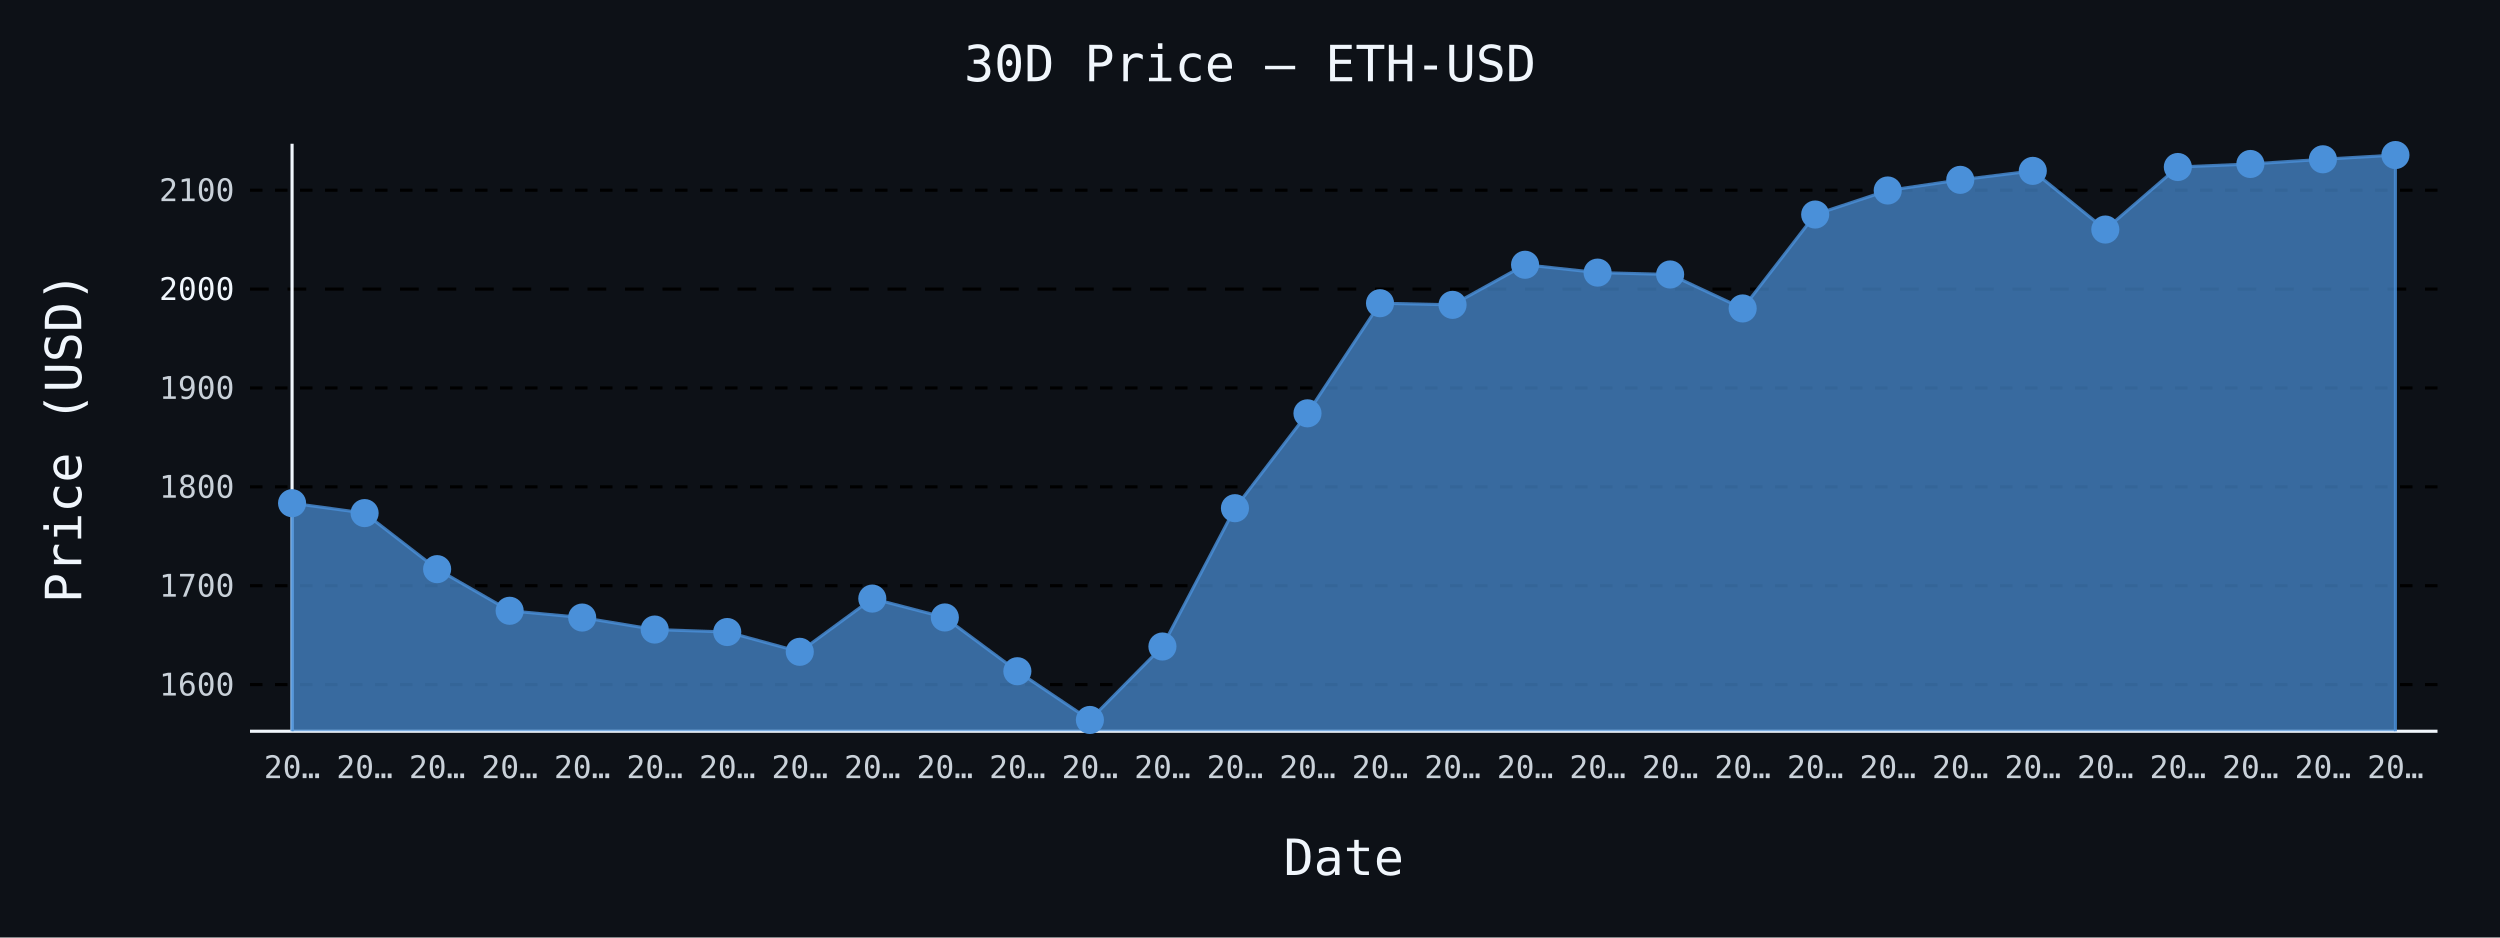
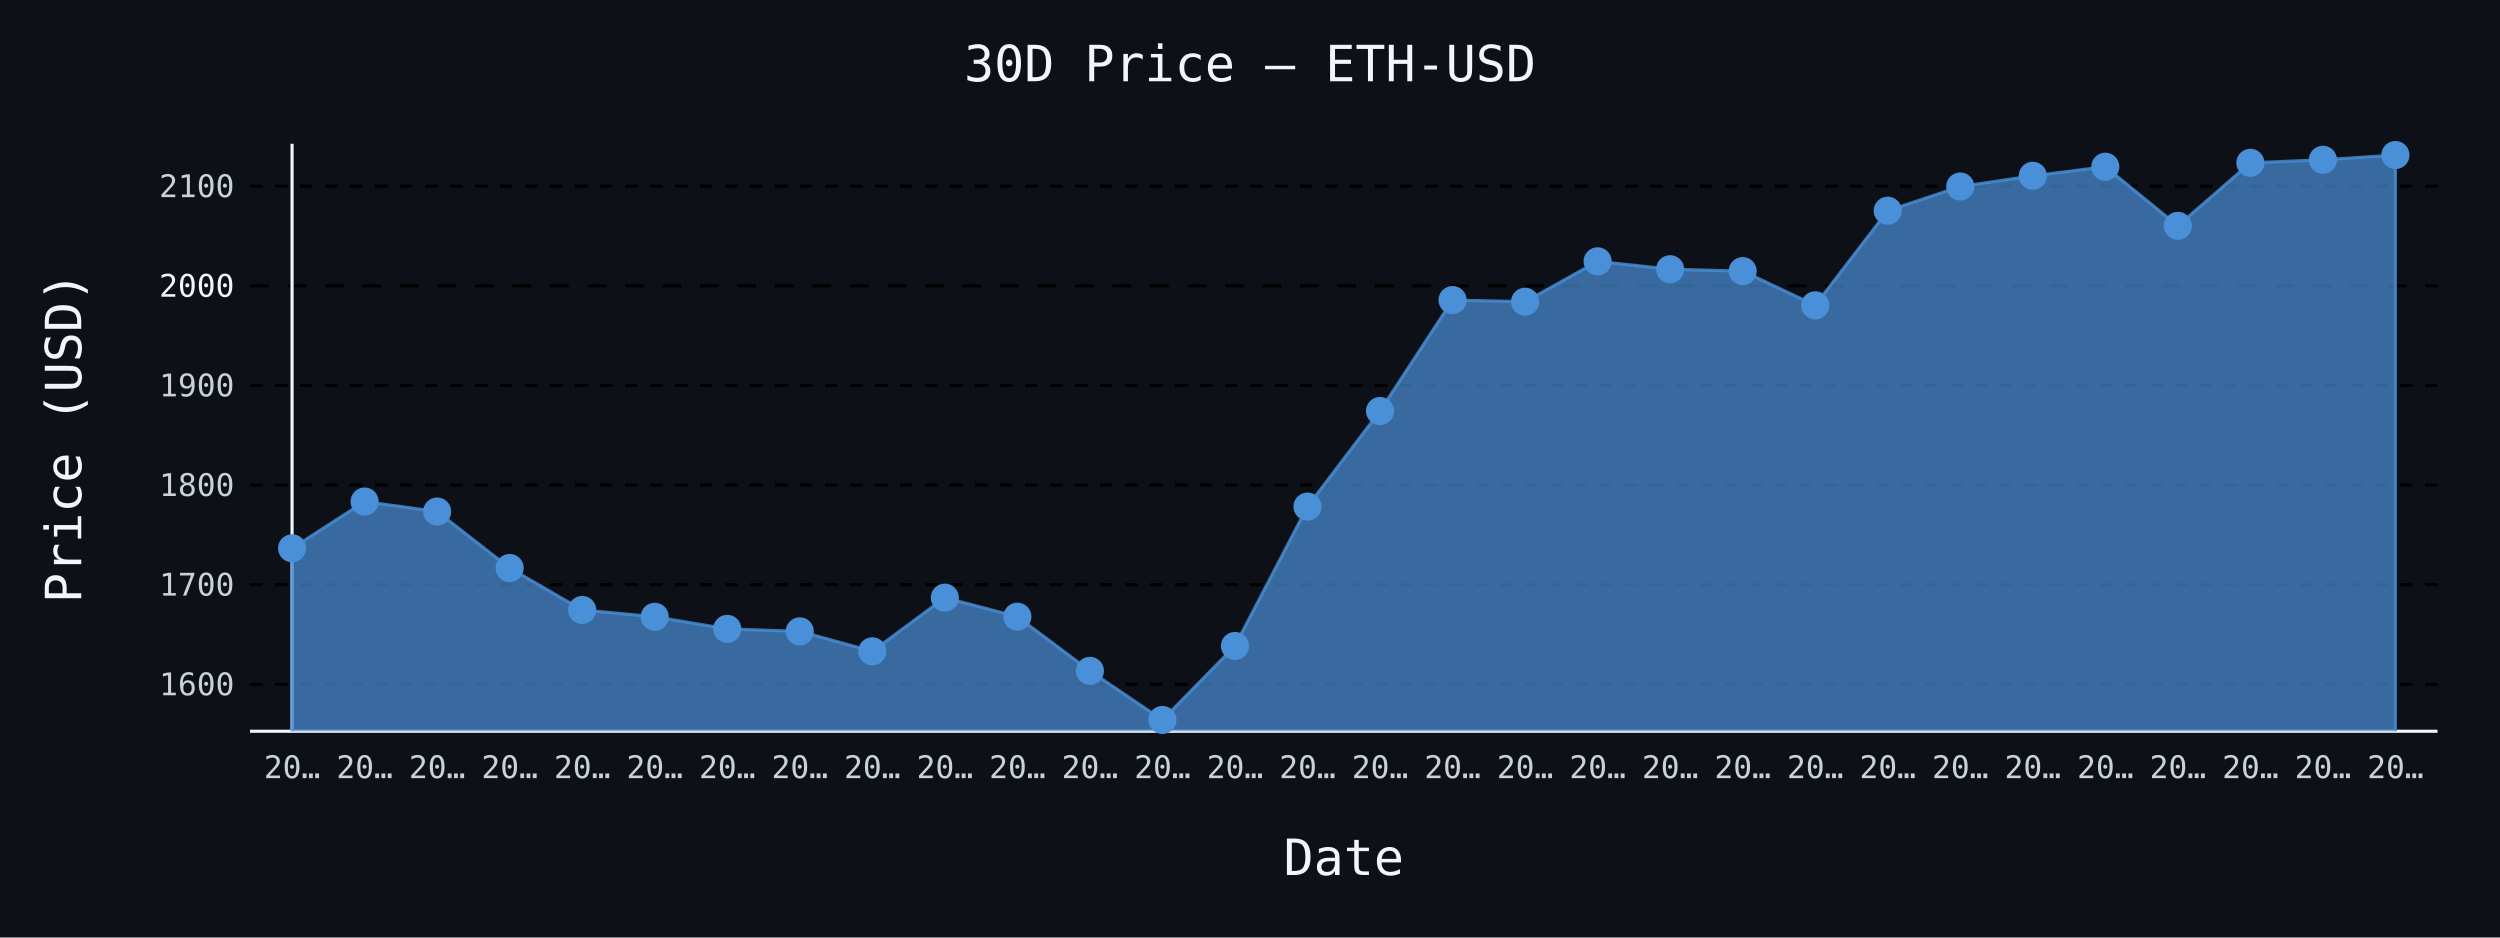
- <svg xmlns="http://www.w3.org/2000/svg" id="chart-5a1dbf58-6b37-4347-bb6a-ecaa62eee142" class="pygal-chart" viewBox="0 0 800 300">
+ <svg xmlns="http://www.w3.org/2000/svg" id="chart-e800a299-ee23-4475-a209-2c0f3ab66c0b" class="pygal-chart" viewBox="0 0 800 300">
  <defs>
-     <style type="text/css">#chart-5a1dbf58-6b37-4347-bb6a-ecaa62eee142{-webkit-user-select:none;-webkit-font-smoothing:antialiased;font-family:monospace}#chart-5a1dbf58-6b37-4347-bb6a-ecaa62eee142 .title{font-family:monospace;font-size:16px}#chart-5a1dbf58-6b37-4347-bb6a-ecaa62eee142 .legends .legend text{font-family:monospace;font-size:14px}#chart-5a1dbf58-6b37-4347-bb6a-ecaa62eee142 .axis text{font-family:monospace;font-size:10px}#chart-5a1dbf58-6b37-4347-bb6a-ecaa62eee142 .axis text.major{font-family:monospace;font-size:10px}#chart-5a1dbf58-6b37-4347-bb6a-ecaa62eee142 .text-overlay text.value{font-family:monospace;font-size:16px}#chart-5a1dbf58-6b37-4347-bb6a-ecaa62eee142 .text-overlay text.label{font-family:monospace;font-size:10px}#chart-5a1dbf58-6b37-4347-bb6a-ecaa62eee142 .tooltip{font-family:monospace;font-size:14px}#chart-5a1dbf58-6b37-4347-bb6a-ecaa62eee142 text.no_data{font-family:monospace;font-size:64px}
- #chart-5a1dbf58-6b37-4347-bb6a-ecaa62eee142{background-color:#0d1117}#chart-5a1dbf58-6b37-4347-bb6a-ecaa62eee142 path,#chart-5a1dbf58-6b37-4347-bb6a-ecaa62eee142 line,#chart-5a1dbf58-6b37-4347-bb6a-ecaa62eee142 rect,#chart-5a1dbf58-6b37-4347-bb6a-ecaa62eee142 circle{-webkit-transition:150ms;-moz-transition:150ms;transition:150ms}#chart-5a1dbf58-6b37-4347-bb6a-ecaa62eee142 .graph &gt; .background{fill:#0d1117}#chart-5a1dbf58-6b37-4347-bb6a-ecaa62eee142 .plot &gt; .background{fill:#0d1117}#chart-5a1dbf58-6b37-4347-bb6a-ecaa62eee142 .graph{fill:#c9d1d9}#chart-5a1dbf58-6b37-4347-bb6a-ecaa62eee142 text.no_data{fill:#f0f6fc}#chart-5a1dbf58-6b37-4347-bb6a-ecaa62eee142 .title{fill:#f0f6fc}#chart-5a1dbf58-6b37-4347-bb6a-ecaa62eee142 .legends .legend text{fill:#c9d1d9}#chart-5a1dbf58-6b37-4347-bb6a-ecaa62eee142 .legends .legend:hover text{fill:#f0f6fc}#chart-5a1dbf58-6b37-4347-bb6a-ecaa62eee142 .axis .line{stroke:#f0f6fc}#chart-5a1dbf58-6b37-4347-bb6a-ecaa62eee142 .axis .guide.line{stroke:#8b949e}#chart-5a1dbf58-6b37-4347-bb6a-ecaa62eee142 .axis .major.line{stroke:#c9d1d9}#chart-5a1dbf58-6b37-4347-bb6a-ecaa62eee142 .axis text.major{fill:#f0f6fc}#chart-5a1dbf58-6b37-4347-bb6a-ecaa62eee142 .axis.y .guides:hover .guide.line,#chart-5a1dbf58-6b37-4347-bb6a-ecaa62eee142 .line-graph .axis.x .guides:hover .guide.line,#chart-5a1dbf58-6b37-4347-bb6a-ecaa62eee142 .stackedline-graph .axis.x .guides:hover .guide.line,#chart-5a1dbf58-6b37-4347-bb6a-ecaa62eee142 .xy-graph .axis.x .guides:hover .guide.line{stroke:#f0f6fc}#chart-5a1dbf58-6b37-4347-bb6a-ecaa62eee142 .axis .guides:hover text{fill:#f0f6fc}#chart-5a1dbf58-6b37-4347-bb6a-ecaa62eee142 .reactive{fill-opacity:.7;stroke-opacity:.8;stroke-width:1}#chart-5a1dbf58-6b37-4347-bb6a-ecaa62eee142 .ci{stroke:#c9d1d9}#chart-5a1dbf58-6b37-4347-bb6a-ecaa62eee142 .reactive.active,#chart-5a1dbf58-6b37-4347-bb6a-ecaa62eee142 .active .reactive{fill-opacity:.8;stroke-opacity:.9;stroke-width:4}#chart-5a1dbf58-6b37-4347-bb6a-ecaa62eee142 .ci .reactive.active{stroke-width:1.5}#chart-5a1dbf58-6b37-4347-bb6a-ecaa62eee142 .series text{fill:#f0f6fc}#chart-5a1dbf58-6b37-4347-bb6a-ecaa62eee142 .tooltip rect{fill:#0d1117;stroke:#f0f6fc;-webkit-transition:opacity 150ms;-moz-transition:opacity 150ms;transition:opacity 150ms}#chart-5a1dbf58-6b37-4347-bb6a-ecaa62eee142 .tooltip .label{fill:#c9d1d9}#chart-5a1dbf58-6b37-4347-bb6a-ecaa62eee142 .tooltip .label{fill:#c9d1d9}#chart-5a1dbf58-6b37-4347-bb6a-ecaa62eee142 .tooltip .legend{font-size:.8em;fill:#8b949e}#chart-5a1dbf58-6b37-4347-bb6a-ecaa62eee142 .tooltip .x_label{font-size:.6em;fill:#f0f6fc}#chart-5a1dbf58-6b37-4347-bb6a-ecaa62eee142 .tooltip .xlink{font-size:.5em;text-decoration:underline}#chart-5a1dbf58-6b37-4347-bb6a-ecaa62eee142 .tooltip .value{font-size:1.5em}#chart-5a1dbf58-6b37-4347-bb6a-ecaa62eee142 .bound{font-size:.5em}#chart-5a1dbf58-6b37-4347-bb6a-ecaa62eee142 .max-value{font-size:.75em;fill:#8b949e}#chart-5a1dbf58-6b37-4347-bb6a-ecaa62eee142 .map-element{fill:#0d1117;stroke:#8b949e !important}#chart-5a1dbf58-6b37-4347-bb6a-ecaa62eee142 .map-element .reactive{fill-opacity:inherit;stroke-opacity:inherit}#chart-5a1dbf58-6b37-4347-bb6a-ecaa62eee142 .color-0,#chart-5a1dbf58-6b37-4347-bb6a-ecaa62eee142 .color-0 a:visited{stroke:#4a90d9;fill:#4a90d9}#chart-5a1dbf58-6b37-4347-bb6a-ecaa62eee142 .text-overlay .color-0 text{fill:black}
- #chart-5a1dbf58-6b37-4347-bb6a-ecaa62eee142 text.no_data{text-anchor:middle}#chart-5a1dbf58-6b37-4347-bb6a-ecaa62eee142 .guide.line{fill:none}#chart-5a1dbf58-6b37-4347-bb6a-ecaa62eee142 .centered{text-anchor:middle}#chart-5a1dbf58-6b37-4347-bb6a-ecaa62eee142 .title{text-anchor:middle}#chart-5a1dbf58-6b37-4347-bb6a-ecaa62eee142 .legends .legend text{fill-opacity:1}#chart-5a1dbf58-6b37-4347-bb6a-ecaa62eee142 .axis.x text{text-anchor:middle}#chart-5a1dbf58-6b37-4347-bb6a-ecaa62eee142 .axis.x:not(.web) text[transform]{text-anchor:start}#chart-5a1dbf58-6b37-4347-bb6a-ecaa62eee142 .axis.x:not(.web) text[transform].backwards{text-anchor:end}#chart-5a1dbf58-6b37-4347-bb6a-ecaa62eee142 .axis.y text{text-anchor:end}#chart-5a1dbf58-6b37-4347-bb6a-ecaa62eee142 .axis.y text[transform].backwards{text-anchor:start}#chart-5a1dbf58-6b37-4347-bb6a-ecaa62eee142 .axis.y2 text{text-anchor:start}#chart-5a1dbf58-6b37-4347-bb6a-ecaa62eee142 .axis.y2 text[transform].backwards{text-anchor:end}#chart-5a1dbf58-6b37-4347-bb6a-ecaa62eee142 .axis .guide.line{stroke-dasharray:4,4;stroke:black}#chart-5a1dbf58-6b37-4347-bb6a-ecaa62eee142 .axis .major.guide.line{stroke-dasharray:6,6;stroke:black}#chart-5a1dbf58-6b37-4347-bb6a-ecaa62eee142 .horizontal .axis.y .guide.line,#chart-5a1dbf58-6b37-4347-bb6a-ecaa62eee142 .horizontal .axis.y2 .guide.line,#chart-5a1dbf58-6b37-4347-bb6a-ecaa62eee142 .vertical .axis.x .guide.line{opacity:0}#chart-5a1dbf58-6b37-4347-bb6a-ecaa62eee142 .horizontal .axis.always_show .guide.line,#chart-5a1dbf58-6b37-4347-bb6a-ecaa62eee142 .vertical .axis.always_show .guide.line{opacity:1 !important}#chart-5a1dbf58-6b37-4347-bb6a-ecaa62eee142 .axis.y .guides:hover .guide.line,#chart-5a1dbf58-6b37-4347-bb6a-ecaa62eee142 .axis.y2 .guides:hover .guide.line,#chart-5a1dbf58-6b37-4347-bb6a-ecaa62eee142 .axis.x .guides:hover .guide.line{opacity:1}#chart-5a1dbf58-6b37-4347-bb6a-ecaa62eee142 .axis .guides:hover text{opacity:1}#chart-5a1dbf58-6b37-4347-bb6a-ecaa62eee142 .nofill{fill:none}#chart-5a1dbf58-6b37-4347-bb6a-ecaa62eee142 .subtle-fill{fill-opacity:.2}#chart-5a1dbf58-6b37-4347-bb6a-ecaa62eee142 .dot{stroke-width:1px;fill-opacity:1;stroke-opacity:1}#chart-5a1dbf58-6b37-4347-bb6a-ecaa62eee142 .dot.active{stroke-width:5px}#chart-5a1dbf58-6b37-4347-bb6a-ecaa62eee142 .dot.negative{fill:transparent}#chart-5a1dbf58-6b37-4347-bb6a-ecaa62eee142 text,#chart-5a1dbf58-6b37-4347-bb6a-ecaa62eee142 tspan{stroke:none !important}#chart-5a1dbf58-6b37-4347-bb6a-ecaa62eee142 .series text.active{opacity:1}#chart-5a1dbf58-6b37-4347-bb6a-ecaa62eee142 .tooltip rect{fill-opacity:.95;stroke-width:.5}#chart-5a1dbf58-6b37-4347-bb6a-ecaa62eee142 .tooltip text{fill-opacity:1}#chart-5a1dbf58-6b37-4347-bb6a-ecaa62eee142 .showable{visibility:hidden}#chart-5a1dbf58-6b37-4347-bb6a-ecaa62eee142 .showable.shown{visibility:visible}#chart-5a1dbf58-6b37-4347-bb6a-ecaa62eee142 .gauge-background{fill:rgba(229,229,229,1);stroke:none}#chart-5a1dbf58-6b37-4347-bb6a-ecaa62eee142 .bg-lines{stroke:#0d1117;stroke-width:2px}</style>
+     <style type="text/css">#chart-e800a299-ee23-4475-a209-2c0f3ab66c0b{-webkit-user-select:none;-webkit-font-smoothing:antialiased;font-family:monospace}#chart-e800a299-ee23-4475-a209-2c0f3ab66c0b .title{font-family:monospace;font-size:16px}#chart-e800a299-ee23-4475-a209-2c0f3ab66c0b .legends .legend text{font-family:monospace;font-size:14px}#chart-e800a299-ee23-4475-a209-2c0f3ab66c0b .axis text{font-family:monospace;font-size:10px}#chart-e800a299-ee23-4475-a209-2c0f3ab66c0b .axis text.major{font-family:monospace;font-size:10px}#chart-e800a299-ee23-4475-a209-2c0f3ab66c0b .text-overlay text.value{font-family:monospace;font-size:16px}#chart-e800a299-ee23-4475-a209-2c0f3ab66c0b .text-overlay text.label{font-family:monospace;font-size:10px}#chart-e800a299-ee23-4475-a209-2c0f3ab66c0b .tooltip{font-family:monospace;font-size:14px}#chart-e800a299-ee23-4475-a209-2c0f3ab66c0b text.no_data{font-family:monospace;font-size:64px}
+ #chart-e800a299-ee23-4475-a209-2c0f3ab66c0b{background-color:#0d1117}#chart-e800a299-ee23-4475-a209-2c0f3ab66c0b path,#chart-e800a299-ee23-4475-a209-2c0f3ab66c0b line,#chart-e800a299-ee23-4475-a209-2c0f3ab66c0b rect,#chart-e800a299-ee23-4475-a209-2c0f3ab66c0b circle{-webkit-transition:150ms;-moz-transition:150ms;transition:150ms}#chart-e800a299-ee23-4475-a209-2c0f3ab66c0b .graph &gt; .background{fill:#0d1117}#chart-e800a299-ee23-4475-a209-2c0f3ab66c0b .plot &gt; .background{fill:#0d1117}#chart-e800a299-ee23-4475-a209-2c0f3ab66c0b .graph{fill:#c9d1d9}#chart-e800a299-ee23-4475-a209-2c0f3ab66c0b text.no_data{fill:#f0f6fc}#chart-e800a299-ee23-4475-a209-2c0f3ab66c0b .title{fill:#f0f6fc}#chart-e800a299-ee23-4475-a209-2c0f3ab66c0b .legends .legend text{fill:#c9d1d9}#chart-e800a299-ee23-4475-a209-2c0f3ab66c0b .legends .legend:hover text{fill:#f0f6fc}#chart-e800a299-ee23-4475-a209-2c0f3ab66c0b .axis .line{stroke:#f0f6fc}#chart-e800a299-ee23-4475-a209-2c0f3ab66c0b .axis .guide.line{stroke:#8b949e}#chart-e800a299-ee23-4475-a209-2c0f3ab66c0b .axis .major.line{stroke:#c9d1d9}#chart-e800a299-ee23-4475-a209-2c0f3ab66c0b .axis text.major{fill:#f0f6fc}#chart-e800a299-ee23-4475-a209-2c0f3ab66c0b .axis.y .guides:hover .guide.line,#chart-e800a299-ee23-4475-a209-2c0f3ab66c0b .line-graph .axis.x .guides:hover .guide.line,#chart-e800a299-ee23-4475-a209-2c0f3ab66c0b .stackedline-graph .axis.x .guides:hover .guide.line,#chart-e800a299-ee23-4475-a209-2c0f3ab66c0b .xy-graph .axis.x .guides:hover .guide.line{stroke:#f0f6fc}#chart-e800a299-ee23-4475-a209-2c0f3ab66c0b .axis .guides:hover text{fill:#f0f6fc}#chart-e800a299-ee23-4475-a209-2c0f3ab66c0b .reactive{fill-opacity:.7;stroke-opacity:.8;stroke-width:1}#chart-e800a299-ee23-4475-a209-2c0f3ab66c0b .ci{stroke:#c9d1d9}#chart-e800a299-ee23-4475-a209-2c0f3ab66c0b .reactive.active,#chart-e800a299-ee23-4475-a209-2c0f3ab66c0b .active .reactive{fill-opacity:.8;stroke-opacity:.9;stroke-width:4}#chart-e800a299-ee23-4475-a209-2c0f3ab66c0b .ci .reactive.active{stroke-width:1.5}#chart-e800a299-ee23-4475-a209-2c0f3ab66c0b .series text{fill:#f0f6fc}#chart-e800a299-ee23-4475-a209-2c0f3ab66c0b .tooltip rect{fill:#0d1117;stroke:#f0f6fc;-webkit-transition:opacity 150ms;-moz-transition:opacity 150ms;transition:opacity 150ms}#chart-e800a299-ee23-4475-a209-2c0f3ab66c0b .tooltip .label{fill:#c9d1d9}#chart-e800a299-ee23-4475-a209-2c0f3ab66c0b .tooltip .label{fill:#c9d1d9}#chart-e800a299-ee23-4475-a209-2c0f3ab66c0b .tooltip .legend{font-size:.8em;fill:#8b949e}#chart-e800a299-ee23-4475-a209-2c0f3ab66c0b .tooltip .x_label{font-size:.6em;fill:#f0f6fc}#chart-e800a299-ee23-4475-a209-2c0f3ab66c0b .tooltip .xlink{font-size:.5em;text-decoration:underline}#chart-e800a299-ee23-4475-a209-2c0f3ab66c0b .tooltip .value{font-size:1.5em}#chart-e800a299-ee23-4475-a209-2c0f3ab66c0b .bound{font-size:.5em}#chart-e800a299-ee23-4475-a209-2c0f3ab66c0b .max-value{font-size:.75em;fill:#8b949e}#chart-e800a299-ee23-4475-a209-2c0f3ab66c0b .map-element{fill:#0d1117;stroke:#8b949e !important}#chart-e800a299-ee23-4475-a209-2c0f3ab66c0b .map-element .reactive{fill-opacity:inherit;stroke-opacity:inherit}#chart-e800a299-ee23-4475-a209-2c0f3ab66c0b .color-0,#chart-e800a299-ee23-4475-a209-2c0f3ab66c0b .color-0 a:visited{stroke:#4a90d9;fill:#4a90d9}#chart-e800a299-ee23-4475-a209-2c0f3ab66c0b .text-overlay .color-0 text{fill:black}
+ #chart-e800a299-ee23-4475-a209-2c0f3ab66c0b text.no_data{text-anchor:middle}#chart-e800a299-ee23-4475-a209-2c0f3ab66c0b .guide.line{fill:none}#chart-e800a299-ee23-4475-a209-2c0f3ab66c0b .centered{text-anchor:middle}#chart-e800a299-ee23-4475-a209-2c0f3ab66c0b .title{text-anchor:middle}#chart-e800a299-ee23-4475-a209-2c0f3ab66c0b .legends .legend text{fill-opacity:1}#chart-e800a299-ee23-4475-a209-2c0f3ab66c0b .axis.x text{text-anchor:middle}#chart-e800a299-ee23-4475-a209-2c0f3ab66c0b .axis.x:not(.web) text[transform]{text-anchor:start}#chart-e800a299-ee23-4475-a209-2c0f3ab66c0b .axis.x:not(.web) text[transform].backwards{text-anchor:end}#chart-e800a299-ee23-4475-a209-2c0f3ab66c0b .axis.y text{text-anchor:end}#chart-e800a299-ee23-4475-a209-2c0f3ab66c0b .axis.y text[transform].backwards{text-anchor:start}#chart-e800a299-ee23-4475-a209-2c0f3ab66c0b .axis.y2 text{text-anchor:start}#chart-e800a299-ee23-4475-a209-2c0f3ab66c0b .axis.y2 text[transform].backwards{text-anchor:end}#chart-e800a299-ee23-4475-a209-2c0f3ab66c0b .axis .guide.line{stroke-dasharray:4,4;stroke:black}#chart-e800a299-ee23-4475-a209-2c0f3ab66c0b .axis .major.guide.line{stroke-dasharray:6,6;stroke:black}#chart-e800a299-ee23-4475-a209-2c0f3ab66c0b .horizontal .axis.y .guide.line,#chart-e800a299-ee23-4475-a209-2c0f3ab66c0b .horizontal .axis.y2 .guide.line,#chart-e800a299-ee23-4475-a209-2c0f3ab66c0b .vertical .axis.x .guide.line{opacity:0}#chart-e800a299-ee23-4475-a209-2c0f3ab66c0b .horizontal .axis.always_show .guide.line,#chart-e800a299-ee23-4475-a209-2c0f3ab66c0b .vertical .axis.always_show .guide.line{opacity:1 !important}#chart-e800a299-ee23-4475-a209-2c0f3ab66c0b .axis.y .guides:hover .guide.line,#chart-e800a299-ee23-4475-a209-2c0f3ab66c0b .axis.y2 .guides:hover .guide.line,#chart-e800a299-ee23-4475-a209-2c0f3ab66c0b .axis.x .guides:hover .guide.line{opacity:1}#chart-e800a299-ee23-4475-a209-2c0f3ab66c0b .axis .guides:hover text{opacity:1}#chart-e800a299-ee23-4475-a209-2c0f3ab66c0b .nofill{fill:none}#chart-e800a299-ee23-4475-a209-2c0f3ab66c0b .subtle-fill{fill-opacity:.2}#chart-e800a299-ee23-4475-a209-2c0f3ab66c0b .dot{stroke-width:1px;fill-opacity:1;stroke-opacity:1}#chart-e800a299-ee23-4475-a209-2c0f3ab66c0b .dot.active{stroke-width:5px}#chart-e800a299-ee23-4475-a209-2c0f3ab66c0b .dot.negative{fill:transparent}#chart-e800a299-ee23-4475-a209-2c0f3ab66c0b text,#chart-e800a299-ee23-4475-a209-2c0f3ab66c0b tspan{stroke:none !important}#chart-e800a299-ee23-4475-a209-2c0f3ab66c0b .series text.active{opacity:1}#chart-e800a299-ee23-4475-a209-2c0f3ab66c0b .tooltip rect{fill-opacity:.95;stroke-width:.5}#chart-e800a299-ee23-4475-a209-2c0f3ab66c0b .tooltip text{fill-opacity:1}#chart-e800a299-ee23-4475-a209-2c0f3ab66c0b .showable{visibility:hidden}#chart-e800a299-ee23-4475-a209-2c0f3ab66c0b .showable.shown{visibility:visible}#chart-e800a299-ee23-4475-a209-2c0f3ab66c0b .gauge-background{fill:rgba(229,229,229,1);stroke:none}#chart-e800a299-ee23-4475-a209-2c0f3ab66c0b .bg-lines{stroke:#0d1117;stroke-width:2px}</style>
  </defs>
  <g class="graph line-graph vertical">
    <rect x="0" y="0" width="800" height="300" class="background" />
    <g transform="translate(80, 46)" class="plot">
      <rect x="0" y="0" width="700.0" height="188" class="background" />
      <g class="axis y always_show">
        <path d="M0 188 h700" class="line" />
        <g class="guides">
-           <path d="M0 173.067 h700" class="guide line" />
-           <text x="-5" y="176.567" class="">1600</text>
-         </g>
-         <g class="guides">
-           <path d="M0 141.426 h700" class="guide line" />
-           <text x="-5" y="144.926" class="">1700</text>
-         </g>
-         <g class="guides">
-           <path d="M0 109.786 h700" class="guide line" />
-           <text x="-5" y="113.286" class="">1800</text>
-         </g>
-         <g class="guides">
-           <path d="M0 78.145 h700" class="guide line" />
-           <text x="-5" y="81.645" class="">1900</text>
-         </g>
-         <g class="guides">
-           <path d="M0 46.504 h700" class="major guide line" />
-           <text x="-5" y="50.004" class="major">2000</text>
-         </g>
-         <g class="guides">
-           <path d="M0 14.864 h700" class="guide line" />
-           <text x="-5" y="18.364" class="">2100</text>
+           <path d="M0 172.981 h700" class="guide line" />
+           <text x="-5" y="176.481" class="">1600</text>
+         </g>
+         <g class="guides">
+           <path d="M0 141.101 h700" class="guide line" />
+           <text x="-5" y="144.601" class="">1700</text>
+         </g>
+         <g class="guides">
+           <path d="M0 109.221 h700" class="guide line" />
+           <text x="-5" y="112.721" class="">1800</text>
+         </g>
+         <g class="guides">
+           <path d="M0 77.341 h700" class="guide line" />
+           <text x="-5" y="80.841" class="">1900</text>
+         </g>
+         <g class="guides">
+           <path d="M0 45.461 h700" class="major guide line" />
+           <text x="-5" y="48.961" class="major">2000</text>
+         </g>
+         <g class="guides">
+           <path d="M0 13.581 h700" class="guide line" />
+           <text x="-5" y="17.081" class="">2100</text>
        </g>
      </g>
      <g class="axis x">
        <g class="guides">
          <path d="M13.462 0 v188" class="line" />
          <text x="13.462" y="203.0" class="">20…</text>
        </g>
        <g class="guides">
          <path d="M36.671 0 v188" class="guide line" />
          <text x="36.671" y="203.0" class="">20…</text>
        </g>
        <g class="guides">
          <path d="M59.881 0 v188" class="guide line" />
          <text x="59.881" y="203.0" class="">20…</text>
        </g>
        <g class="guides">
          <path d="M83.09 0 v188" class="guide line" />
          <text x="83.09" y="203.0" class="">20…</text>
        </g>
        <g class="guides">
          <path d="M106.3 0 v188" class="guide line" />
          <text x="106.3" y="203.0" class="">20…</text>
        </g>
        <g class="guides">
          <path d="M129.509 0 v188" class="guide line" />
          <text x="129.509" y="203.0" class="">20…</text>
        </g>
        <g class="guides">
          <path d="M152.719 0 v188" class="guide line" />
          <text x="152.719" y="203.0" class="">20…</text>
        </g>
        <g class="guides">
          <path d="M175.928 0 v188" class="guide line" />
          <text x="175.928" y="203.0" class="">20…</text>
        </g>
        <g class="guides">
          <path d="M199.138 0 v188" class="guide line" />
          <text x="199.138" y="203.0" class="">20…</text>
        </g>
        <g class="guides">
          <path d="M222.347 0 v188" class="guide line" />
          <text x="222.347" y="203.0" class="">20…</text>
        </g>
        <g class="guides">
          <path d="M245.557 0 v188" class="guide line" />
          <text x="245.557" y="203.0" class="">20…</text>
        </g>
        <g class="guides">
          <path d="M268.767 0 v188" class="guide line" />
          <text x="268.767" y="203.0" class="">20…</text>
        </g>
        <g class="guides">
          <path d="M291.976 0 v188" class="guide line" />
          <text x="291.976" y="203.0" class="">20…</text>
        </g>
        <g class="guides">
          <path d="M315.186 0 v188" class="guide line" />
          <text x="315.186" y="203.0" class="">20…</text>
        </g>
        <g class="guides">
          <path d="M338.395 0 v188" class="guide line" />
          <text x="338.395" y="203.0" class="">20…</text>
        </g>
        <g class="guides">
          <path d="M361.605 0 v188" class="guide line" />
          <text x="361.605" y="203.0" class="">20…</text>
        </g>
        <g class="guides">
          <path d="M384.814 0 v188" class="guide line" />
          <text x="384.814" y="203.0" class="">20…</text>
        </g>
        <g class="guides">
          <path d="M408.024 0 v188" class="guide line" />
          <text x="408.024" y="203.0" class="">20…</text>
        </g>
        <g class="guides">
          <path d="M431.233 0 v188" class="guide line" />
          <text x="431.233" y="203.0" class="">20…</text>
        </g>
        <g class="guides">
          <path d="M454.443 0 v188" class="guide line" />
          <text x="454.443" y="203.0" class="">20…</text>
        </g>
        <g class="guides">
          <path d="M477.653 0 v188" class="guide line" />
          <text x="477.653" y="203.0" class="">20…</text>
        </g>
        <g class="guides">
          <path d="M500.862 0 v188" class="guide line" />
          <text x="500.862" y="203.0" class="">20…</text>
        </g>
        <g class="guides">
          <path d="M524.072 0 v188" class="guide line" />
          <text x="524.072" y="203.0" class="">20…</text>
        </g>
        <g class="guides">
          <path d="M547.281 0 v188" class="guide line" />
          <text x="547.281" y="203.0" class="">20…</text>
        </g>
        <g class="guides">
          <path d="M570.491 0 v188" class="guide line" />
          <text x="570.491" y="203.0" class="">20…</text>
        </g>
        <g class="guides">
          <path d="M593.7 0 v188" class="guide line" />
          <text x="593.7" y="203.0" class="">20…</text>
        </g>
        <g class="guides">
          <path d="M616.91 0 v188" class="guide line" />
          <text x="616.91" y="203.0" class="">20…</text>
        </g>
        <g class="guides">
          <path d="M640.119 0 v188" class="guide line" />
          <text x="640.119" y="203.0" class="">20…</text>
        </g>
        <g class="guides">
          <path d="M663.329 0 v188" class="guide line" />
          <text x="663.329" y="203.0" class="">20…</text>
        </g>
        <g class="guides">
          <path d="M686.538 0 v188" class="guide line" />
          <text x="686.538" y="203.0" class="">20…</text>
        </g>
      </g>
      <g class="series serie-0 color-0">
-         <path d="M13.462 188 L13.462 115.019 36.671 118.189 59.881 136.126 83.09 149.453 106.3 151.618 129.509 155.456 152.719 156.247 175.928 162.581 199.138 145.546 222.347 151.589 245.557 168.792 268.767 184.385 291.976 160.882 315.186 116.623 338.395 86.264 361.605 51.029 384.814 51.557 408.024 38.724 431.233 41.236 454.443 41.834 477.653 52.703 500.862 22.65 524.072 14.959 547.281 11.554 570.491 8.681 593.7 27.453 616.91 7.441 640.119 6.473 663.329 4.973 686.538 3.615 686.538 188" class="line reactive" />
+         <path d="M13.462 188 L13.462 129.452 36.671 114.494 59.881 117.688 83.09 135.761 106.3 149.189 129.509 151.37 152.719 155.237 175.928 156.034 199.138 162.416 222.347 145.252 245.557 151.341 268.767 168.674 291.976 184.385 315.186 160.704 338.395 116.11 361.605 85.522 384.814 50.02 408.024 50.552 431.233 37.622 454.443 40.153 477.653 40.756 500.862 51.706 524.072 21.427 547.281 13.677 570.491 10.246 593.7 7.352 616.91 26.266 640.119 6.102 663.329 5.126 686.538 3.615 686.538 188" class="line reactive" />
      </g>
    </g>
    <g class="titles">
      <text x="400.0" y="26" class="title plot_title">30D Price — ETH-USD</text>
      <text x="430.0" y="280" class="title">Date</text>
      <text x="0" y="166.0" class="title" transform="rotate(-90 0 140)">Price (USD)</text>
    </g>
    <g transform="translate(80, 46)" class="plot overlay">
      <g class="series serie-0 color-0">
        <g class="dots">
-           <circle cx="13.462" cy="115.019" r="4" class="dot reactive tooltip-trigger" />
-         </g>
-         <g class="dots">
-           <circle cx="36.671" cy="118.189" r="4" class="dot reactive tooltip-trigger" />
-         </g>
-         <g class="dots">
-           <circle cx="59.881" cy="136.126" r="4" class="dot reactive tooltip-trigger" />
-         </g>
-         <g class="dots">
-           <circle cx="83.09" cy="149.453" r="4" class="dot reactive tooltip-trigger" />
-         </g>
-         <g class="dots">
-           <circle cx="106.3" cy="151.618" r="4" class="dot reactive tooltip-trigger" />
-         </g>
-         <g class="dots">
-           <circle cx="129.509" cy="155.456" r="4" class="dot reactive tooltip-trigger" />
-         </g>
-         <g class="dots">
-           <circle cx="152.719" cy="156.247" r="4" class="dot reactive tooltip-trigger" />
-         </g>
-         <g class="dots">
-           <circle cx="175.928" cy="162.581" r="4" class="dot reactive tooltip-trigger" />
-         </g>
-         <g class="dots">
-           <circle cx="199.138" cy="145.546" r="4" class="dot reactive tooltip-trigger" />
-         </g>
-         <g class="dots">
-           <circle cx="222.347" cy="151.589" r="4" class="dot reactive tooltip-trigger" />
-         </g>
-         <g class="dots">
-           <circle cx="245.557" cy="168.792" r="4" class="dot reactive tooltip-trigger" />
-         </g>
-         <g class="dots">
-           <circle cx="268.767" cy="184.385" r="4" class="dot reactive tooltip-trigger" />
-         </g>
-         <g class="dots">
-           <circle cx="291.976" cy="160.882" r="4" class="dot reactive tooltip-trigger" />
-         </g>
-         <g class="dots">
-           <circle cx="315.186" cy="116.623" r="4" class="dot reactive tooltip-trigger" />
-         </g>
-         <g class="dots">
-           <circle cx="338.395" cy="86.264" r="4" class="dot reactive tooltip-trigger" />
-         </g>
-         <g class="dots">
-           <circle cx="361.605" cy="51.029" r="4" class="dot reactive tooltip-trigger" />
-         </g>
-         <g class="dots">
-           <circle cx="384.814" cy="51.557" r="4" class="dot reactive tooltip-trigger" />
-         </g>
-         <g class="dots">
-           <circle cx="408.024" cy="38.724" r="4" class="dot reactive tooltip-trigger" />
-         </g>
-         <g class="dots">
-           <circle cx="431.233" cy="41.236" r="4" class="dot reactive tooltip-trigger" />
-         </g>
-         <g class="dots">
-           <circle cx="454.443" cy="41.834" r="4" class="dot reactive tooltip-trigger" />
-         </g>
-         <g class="dots">
-           <circle cx="477.653" cy="52.703" r="4" class="dot reactive tooltip-trigger" />
-         </g>
-         <g class="dots">
-           <circle cx="500.862" cy="22.65" r="4" class="dot reactive tooltip-trigger" />
-         </g>
-         <g class="dots">
-           <circle cx="524.072" cy="14.959" r="4" class="dot reactive tooltip-trigger" />
-         </g>
-         <g class="dots">
-           <circle cx="547.281" cy="11.554" r="4" class="dot reactive tooltip-trigger" />
-         </g>
-         <g class="dots">
-           <circle cx="570.491" cy="8.681" r="4" class="dot reactive tooltip-trigger" />
-         </g>
-         <g class="dots">
-           <circle cx="593.7" cy="27.453" r="4" class="dot reactive tooltip-trigger" />
-         </g>
-         <g class="dots">
-           <circle cx="616.91" cy="7.441" r="4" class="dot reactive tooltip-trigger" />
-         </g>
-         <g class="dots">
-           <circle cx="640.119" cy="6.473" r="4" class="dot reactive tooltip-trigger" />
-         </g>
-         <g class="dots">
-           <circle cx="663.329" cy="4.973" r="4" class="dot reactive tooltip-trigger" />
+           <circle cx="13.462" cy="129.452" r="4" class="dot reactive tooltip-trigger" />
+         </g>
+         <g class="dots">
+           <circle cx="36.671" cy="114.494" r="4" class="dot reactive tooltip-trigger" />
+         </g>
+         <g class="dots">
+           <circle cx="59.881" cy="117.688" r="4" class="dot reactive tooltip-trigger" />
+         </g>
+         <g class="dots">
+           <circle cx="83.09" cy="135.761" r="4" class="dot reactive tooltip-trigger" />
+         </g>
+         <g class="dots">
+           <circle cx="106.3" cy="149.189" r="4" class="dot reactive tooltip-trigger" />
+         </g>
+         <g class="dots">
+           <circle cx="129.509" cy="151.37" r="4" class="dot reactive tooltip-trigger" />
+         </g>
+         <g class="dots">
+           <circle cx="152.719" cy="155.237" r="4" class="dot reactive tooltip-trigger" />
+         </g>
+         <g class="dots">
+           <circle cx="175.928" cy="156.034" r="4" class="dot reactive tooltip-trigger" />
+         </g>
+         <g class="dots">
+           <circle cx="199.138" cy="162.416" r="4" class="dot reactive tooltip-trigger" />
+         </g>
+         <g class="dots">
+           <circle cx="222.347" cy="145.252" r="4" class="dot reactive tooltip-trigger" />
+         </g>
+         <g class="dots">
+           <circle cx="245.557" cy="151.341" r="4" class="dot reactive tooltip-trigger" />
+         </g>
+         <g class="dots">
+           <circle cx="268.767" cy="168.674" r="4" class="dot reactive tooltip-trigger" />
+         </g>
+         <g class="dots">
+           <circle cx="291.976" cy="184.385" r="4" class="dot reactive tooltip-trigger" />
+         </g>
+         <g class="dots">
+           <circle cx="315.186" cy="160.704" r="4" class="dot reactive tooltip-trigger" />
+         </g>
+         <g class="dots">
+           <circle cx="338.395" cy="116.11" r="4" class="dot reactive tooltip-trigger" />
+         </g>
+         <g class="dots">
+           <circle cx="361.605" cy="85.522" r="4" class="dot reactive tooltip-trigger" />
+         </g>
+         <g class="dots">
+           <circle cx="384.814" cy="50.02" r="4" class="dot reactive tooltip-trigger" />
+         </g>
+         <g class="dots">
+           <circle cx="408.024" cy="50.552" r="4" class="dot reactive tooltip-trigger" />
+         </g>
+         <g class="dots">
+           <circle cx="431.233" cy="37.622" r="4" class="dot reactive tooltip-trigger" />
+         </g>
+         <g class="dots">
+           <circle cx="454.443" cy="40.153" r="4" class="dot reactive tooltip-trigger" />
+         </g>
+         <g class="dots">
+           <circle cx="477.653" cy="40.756" r="4" class="dot reactive tooltip-trigger" />
+         </g>
+         <g class="dots">
+           <circle cx="500.862" cy="51.706" r="4" class="dot reactive tooltip-trigger" />
+         </g>
+         <g class="dots">
+           <circle cx="524.072" cy="21.427" r="4" class="dot reactive tooltip-trigger" />
+         </g>
+         <g class="dots">
+           <circle cx="547.281" cy="13.677" r="4" class="dot reactive tooltip-trigger" />
+         </g>
+         <g class="dots">
+           <circle cx="570.491" cy="10.246" r="4" class="dot reactive tooltip-trigger" />
+         </g>
+         <g class="dots">
+           <circle cx="593.7" cy="7.352" r="4" class="dot reactive tooltip-trigger" />
+         </g>
+         <g class="dots">
+           <circle cx="616.91" cy="26.266" r="4" class="dot reactive tooltip-trigger" />
+         </g>
+         <g class="dots">
+           <circle cx="640.119" cy="6.102" r="4" class="dot reactive tooltip-trigger" />
+         </g>
+         <g class="dots">
+           <circle cx="663.329" cy="5.126" r="4" class="dot reactive tooltip-trigger" />
        </g>
        <g class="dots">
          <circle cx="686.538" cy="3.615" r="4" class="dot reactive tooltip-trigger" />
        </g>
      </g>
    </g>
    <g transform="translate(80, 46)" class="plot text-overlay">
      <g class="series serie-0 color-0" />
    </g>
    <g transform="translate(80, 46)" class="plot tooltip-overlay">
      <g transform="translate(0 0)" style="opacity: 0" class="tooltip">
        <rect rx="0" ry="0" width="0" height="0" class="tooltip-box" />
        <g class="text" />
      </g>
    </g>
  </g>
</svg>
